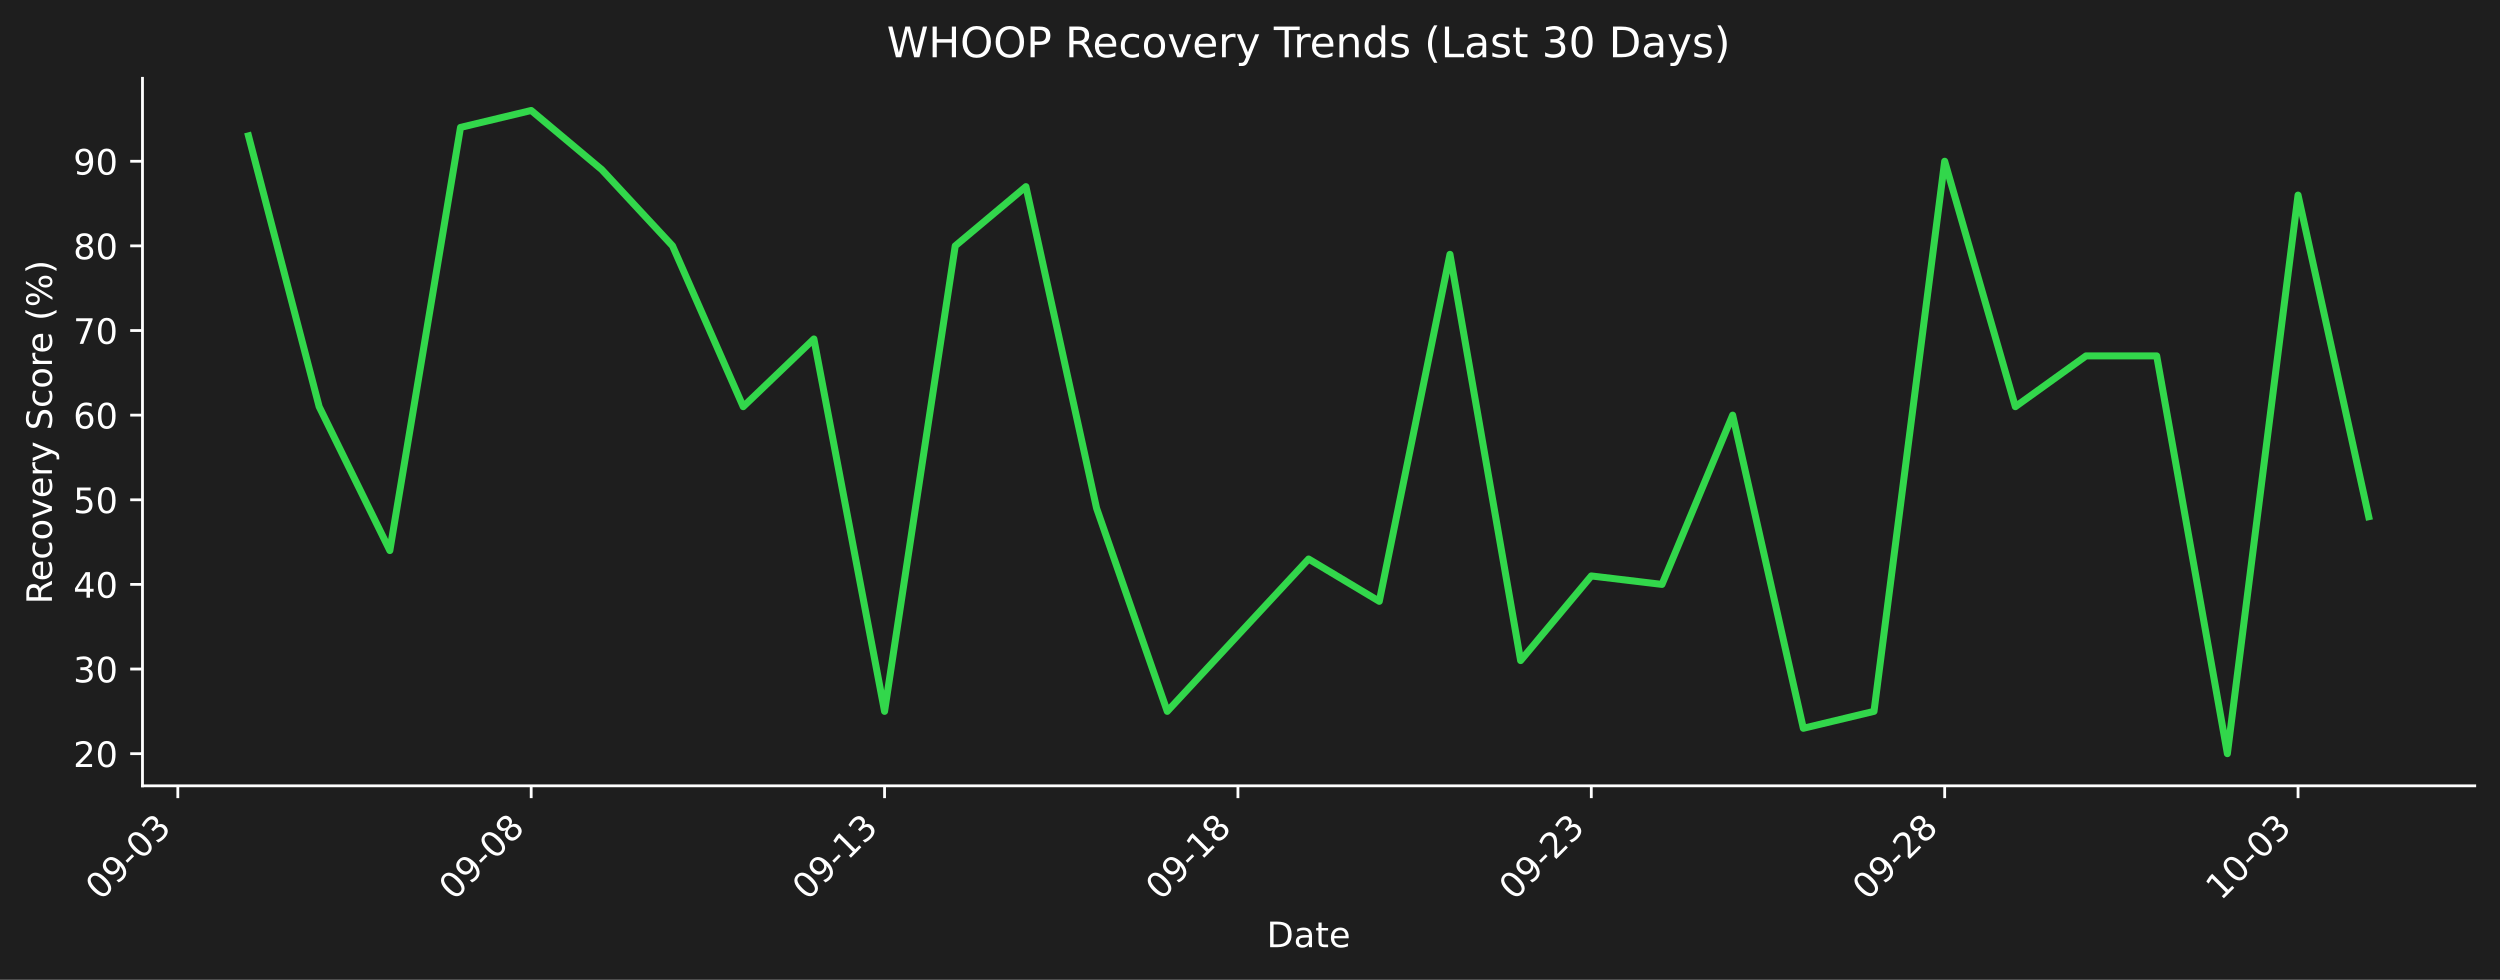
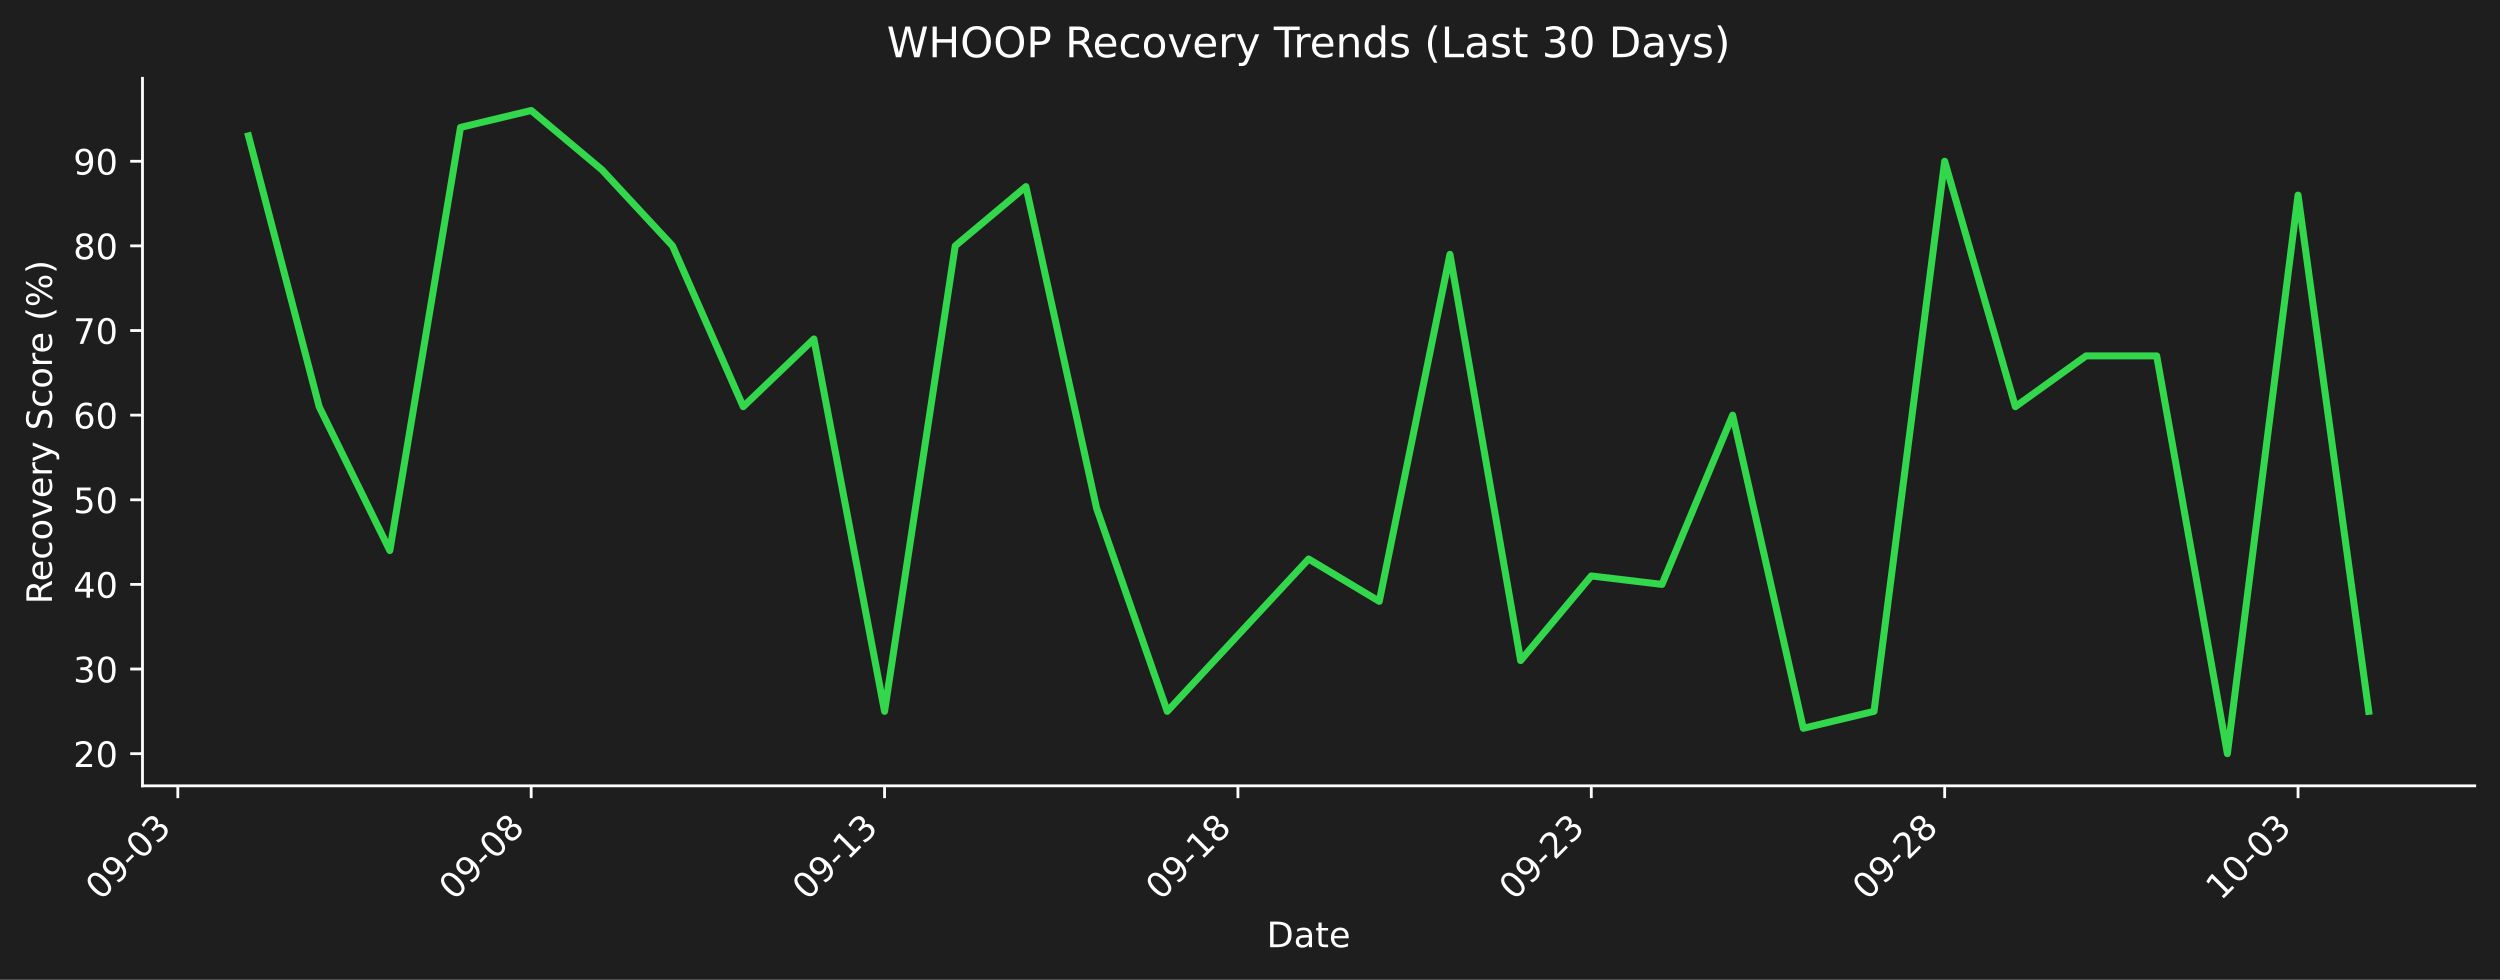
<svg xmlns="http://www.w3.org/2000/svg" xmlns:xlink="http://www.w3.org/1999/xlink" width="712.433pt" height="279.207pt" viewBox="0 0 712.433 279.207" version="1.1">
  <defs>
    <style type="text/css">*{stroke-linejoin: round; stroke-linecap: butt}</style>
  </defs>
  <g id="figure_1">
    <g id="patch_1">
      <path d="M 0 279.207  L 712.433 279.207  L 712.433 0  L 0 0  z " style="fill: #1e1e1e" />
    </g>
    <g id="axes_1">
      <g id="patch_2">
        <path d="M 40.603 223.939  L 705.233 223.939  L 705.233 22.318  L 40.603 22.318  L 40.603 223.939  z " style="fill: none" />
      </g>
      <g id="matplotlib.axis_1">
        <g id="xtick_1">
          <g id="line2d_1">
            <defs>
-               <path id="m333ee560ac" d="M 0 0  L 0 3.5  " style="stroke: #ffffff; stroke-width: 0.8" />
+               <path id="mb6cc2c4413" d="M 0 0  L 0 3.5  " style="stroke: #ffffff; stroke-width: 0.8" />
            </defs>
            <g>
-               <use xlink:href="#m333ee560ac" x="50.673" y="223.939" style="fill: #ffffff; stroke: #ffffff; stroke-width: 0.8" />
+               <use xlink:href="#mb6cc2c4413" x="50.673" y="223.939" style="fill: #ffffff; stroke: #ffffff; stroke-width: 0.8" />
            </g>
          </g>
          <g id="text_1">
            <g style="fill: #ffffff" transform="translate(28.65574 256.8584) rotate(-45) scale(0.1 -0.1)">
              <defs>
                <path id="DejaVuSans-30" d="M 2034 4250  Q 1547 4250 1301 3770  Q 1056 3291 1056 2328  Q 1056 1369 1301 889  Q 1547 409 2034 409  Q 2525 409 2770 889  Q 3016 1369 3016 2328  Q 3016 3291 2770 3770  Q 2525 4250 2034 4250  z M 2034 4750  Q 2819 4750 3233 4129  Q 3647 3509 3647 2328  Q 3647 1150 3233 529  Q 2819 -91 2034 -91  Q 1250 -91 836 529  Q 422 1150 422 2328  Q 422 3509 836 4129  Q 1250 4750 2034 4750  z " transform="scale(0.015625)" />
                <path id="DejaVuSans-39" d="M 703 97  L 703 672  Q 941 559 1184 500  Q 1428 441 1663 441  Q 2288 441 2617 861  Q 2947 1281 2994 2138  Q 2813 1869 2534 1725  Q 2256 1581 1919 1581  Q 1219 1581 811 2004  Q 403 2428 403 3163  Q 403 3881 828 4315  Q 1253 4750 1959 4750  Q 2769 4750 3195 4129  Q 3622 3509 3622 2328  Q 3622 1225 3098 567  Q 2575 -91 1691 -91  Q 1453 -91 1209 -44  Q 966 3 703 97  z M 1959 2075  Q 2384 2075 2632 2365  Q 2881 2656 2881 3163  Q 2881 3666 2632 3958  Q 2384 4250 1959 4250  Q 1534 4250 1286 3958  Q 1038 3666 1038 3163  Q 1038 2656 1286 2365  Q 1534 2075 1959 2075  z " transform="scale(0.015625)" />
                <path id="DejaVuSans-2d" d="M 313 2009  L 1997 2009  L 1997 1497  L 313 1497  L 313 2009  z " transform="scale(0.015625)" />
                <path id="DejaVuSans-33" d="M 2597 2516  Q 3050 2419 3304 2112  Q 3559 1806 3559 1356  Q 3559 666 3084 287  Q 2609 -91 1734 -91  Q 1441 -91 1130 -33  Q 819 25 488 141  L 488 750  Q 750 597 1062 519  Q 1375 441 1716 441  Q 2309 441 2620 675  Q 2931 909 2931 1356  Q 2931 1769 2642 2001  Q 2353 2234 1838 2234  L 1294 2234  L 1294 2753  L 1863 2753  Q 2328 2753 2575 2939  Q 2822 3125 2822 3475  Q 2822 3834 2567 4026  Q 2313 4219 1838 4219  Q 1578 4219 1281 4162  Q 984 4106 628 3988  L 628 4550  Q 988 4650 1302 4700  Q 1616 4750 1894 4750  Q 2613 4750 3031 4423  Q 3450 4097 3450 3541  Q 3450 3153 3228 2886  Q 3006 2619 2597 2516  z " transform="scale(0.015625)" />
              </defs>
              <use xlink:href="#DejaVuSans-30" />
              <use xlink:href="#DejaVuSans-39" transform="translate(63.62305 0)" />
              <use xlink:href="#DejaVuSans-2d" transform="translate(127.2461 0)" />
              <use xlink:href="#DejaVuSans-30" transform="translate(163.3301 0)" />
              <use xlink:href="#DejaVuSans-33" transform="translate(226.9531 0)" />
            </g>
          </g>
        </g>
        <g id="xtick_2">
          <g id="line2d_2">
            <g>
-               <use xlink:href="#m333ee560ac" x="151.375" y="223.939" style="fill: #ffffff; stroke: #ffffff; stroke-width: 0.8" />
+               <use xlink:href="#mb6cc2c4413" x="151.375" y="223.939" style="fill: #ffffff; stroke: #ffffff; stroke-width: 0.8" />
            </g>
          </g>
          <g id="text_2">
            <g style="fill: #ffffff" transform="translate(129.3573 256.8584) rotate(-45) scale(0.1 -0.1)">
              <defs>
                <path id="DejaVuSans-38" d="M 2034 2216  Q 1584 2216 1326 1975  Q 1069 1734 1069 1313  Q 1069 891 1326 650  Q 1584 409 2034 409  Q 2484 409 2743 651  Q 3003 894 3003 1313  Q 3003 1734 2745 1975  Q 2488 2216 2034 2216  z M 1403 2484  Q 997 2584 770 2862  Q 544 3141 544 3541  Q 544 4100 942 4425  Q 1341 4750 2034 4750  Q 2731 4750 3128 4425  Q 3525 4100 3525 3541  Q 3525 3141 3298 2862  Q 3072 2584 2669 2484  Q 3125 2378 3379 2068  Q 3634 1759 3634 1313  Q 3634 634 3220 271  Q 2806 -91 2034 -91  Q 1263 -91 848 271  Q 434 634 434 1313  Q 434 1759 690 2068  Q 947 2378 1403 2484  z M 1172 3481  Q 1172 3119 1398 2916  Q 1625 2713 2034 2713  Q 2441 2713 2670 2916  Q 2900 3119 2900 3481  Q 2900 3844 2670 4047  Q 2441 4250 2034 4250  Q 1625 4250 1398 4047  Q 1172 3844 1172 3481  z " transform="scale(0.015625)" />
              </defs>
              <use xlink:href="#DejaVuSans-30" />
              <use xlink:href="#DejaVuSans-39" transform="translate(63.62305 0)" />
              <use xlink:href="#DejaVuSans-2d" transform="translate(127.2461 0)" />
              <use xlink:href="#DejaVuSans-30" transform="translate(163.3301 0)" />
              <use xlink:href="#DejaVuSans-38" transform="translate(226.9531 0)" />
            </g>
          </g>
        </g>
        <g id="xtick_3">
          <g id="line2d_3">
            <g>
-               <use xlink:href="#m333ee560ac" x="252.076" y="223.939" style="fill: #ffffff; stroke: #ffffff; stroke-width: 0.8" />
+               <use xlink:href="#mb6cc2c4413" x="252.076" y="223.939" style="fill: #ffffff; stroke: #ffffff; stroke-width: 0.8" />
            </g>
          </g>
          <g id="text_3">
            <g style="fill: #ffffff" transform="translate(230.0588 256.8584) rotate(-45) scale(0.1 -0.1)">
              <defs>
                <path id="DejaVuSans-31" d="M 794 531  L 1825 531  L 1825 4091  L 703 3866  L 703 4441  L 1819 4666  L 2450 4666  L 2450 531  L 3481 531  L 3481 0  L 794 0  L 794 531  z " transform="scale(0.015625)" />
              </defs>
              <use xlink:href="#DejaVuSans-30" />
              <use xlink:href="#DejaVuSans-39" transform="translate(63.62305 0)" />
              <use xlink:href="#DejaVuSans-2d" transform="translate(127.2461 0)" />
              <use xlink:href="#DejaVuSans-31" transform="translate(163.3301 0)" />
              <use xlink:href="#DejaVuSans-33" transform="translate(226.9531 0)" />
            </g>
          </g>
        </g>
        <g id="xtick_4">
          <g id="line2d_4">
            <g>
-               <use xlink:href="#m333ee560ac" x="352.778" y="223.939" style="fill: #ffffff; stroke: #ffffff; stroke-width: 0.8" />
+               <use xlink:href="#mb6cc2c4413" x="352.778" y="223.939" style="fill: #ffffff; stroke: #ffffff; stroke-width: 0.8" />
            </g>
          </g>
          <g id="text_4">
            <g style="fill: #ffffff" transform="translate(330.7603 256.8584) rotate(-45) scale(0.1 -0.1)">
              <use xlink:href="#DejaVuSans-30" />
              <use xlink:href="#DejaVuSans-39" transform="translate(63.62305 0)" />
              <use xlink:href="#DejaVuSans-2d" transform="translate(127.2461 0)" />
              <use xlink:href="#DejaVuSans-31" transform="translate(163.3301 0)" />
              <use xlink:href="#DejaVuSans-38" transform="translate(226.9531 0)" />
            </g>
          </g>
        </g>
        <g id="xtick_5">
          <g id="line2d_5">
            <g>
-               <use xlink:href="#m333ee560ac" x="453.479" y="223.939" style="fill: #ffffff; stroke: #ffffff; stroke-width: 0.8" />
+               <use xlink:href="#mb6cc2c4413" x="453.479" y="223.939" style="fill: #ffffff; stroke: #ffffff; stroke-width: 0.8" />
            </g>
          </g>
          <g id="text_5">
            <g style="fill: #ffffff" transform="translate(431.4618 256.8584) rotate(-45) scale(0.1 -0.1)">
              <defs>
                <path id="DejaVuSans-32" d="M 1228 531  L 3431 531  L 3431 0  L 469 0  L 469 531  Q 828 903 1448 1529  Q 2069 2156 2228 2338  Q 2531 2678 2651 2914  Q 2772 3150 2772 3378  Q 2772 3750 2511 3984  Q 2250 4219 1831 4219  Q 1534 4219 1204 4116  Q 875 4013 500 3803  L 500 4441  Q 881 4594 1212 4672  Q 1544 4750 1819 4750  Q 2544 4750 2975 4387  Q 3406 4025 3406 3419  Q 3406 3131 3298 2873  Q 3191 2616 2906 2266  Q 2828 2175 2409 1742  Q 1991 1309 1228 531  z " transform="scale(0.015625)" />
              </defs>
              <use xlink:href="#DejaVuSans-30" />
              <use xlink:href="#DejaVuSans-39" transform="translate(63.62305 0)" />
              <use xlink:href="#DejaVuSans-2d" transform="translate(127.2461 0)" />
              <use xlink:href="#DejaVuSans-32" transform="translate(163.3301 0)" />
              <use xlink:href="#DejaVuSans-33" transform="translate(226.9531 0)" />
            </g>
          </g>
        </g>
        <g id="xtick_6">
          <g id="line2d_6">
            <g>
-               <use xlink:href="#m333ee560ac" x="554.181" y="223.939" style="fill: #ffffff; stroke: #ffffff; stroke-width: 0.8" />
+               <use xlink:href="#mb6cc2c4413" x="554.181" y="223.939" style="fill: #ffffff; stroke: #ffffff; stroke-width: 0.8" />
            </g>
          </g>
          <g id="text_6">
            <g style="fill: #ffffff" transform="translate(532.1633 256.8584) rotate(-45) scale(0.1 -0.1)">
              <use xlink:href="#DejaVuSans-30" />
              <use xlink:href="#DejaVuSans-39" transform="translate(63.62305 0)" />
              <use xlink:href="#DejaVuSans-2d" transform="translate(127.2461 0)" />
              <use xlink:href="#DejaVuSans-32" transform="translate(163.3301 0)" />
              <use xlink:href="#DejaVuSans-38" transform="translate(226.9531 0)" />
            </g>
          </g>
        </g>
        <g id="xtick_7">
          <g id="line2d_7">
            <g>
-               <use xlink:href="#m333ee560ac" x="654.882" y="223.939" style="fill: #ffffff; stroke: #ffffff; stroke-width: 0.8" />
+               <use xlink:href="#mb6cc2c4413" x="654.882" y="223.939" style="fill: #ffffff; stroke: #ffffff; stroke-width: 0.8" />
            </g>
          </g>
          <g id="text_7">
            <g style="fill: #ffffff" transform="translate(632.8648 256.8584) rotate(-45) scale(0.1 -0.1)">
              <use xlink:href="#DejaVuSans-31" />
              <use xlink:href="#DejaVuSans-30" transform="translate(63.62305 0)" />
              <use xlink:href="#DejaVuSans-2d" transform="translate(127.2461 0)" />
              <use xlink:href="#DejaVuSans-30" transform="translate(163.3301 0)" />
              <use xlink:href="#DejaVuSans-33" transform="translate(226.9531 0)" />
            </g>
          </g>
        </g>
        <g id="text_8">
          <g style="fill: #ffffff" transform="translate(360.9673 269.9274) scale(0.1 -0.1)">
            <defs>
              <path id="DejaVuSans-44" d="M 1259 4147  L 1259 519  L 2022 519  Q 2988 519 3436 956  Q 3884 1394 3884 2338  Q 3884 3275 3436 3711  Q 2988 4147 2022 4147  L 1259 4147  z M 628 4666  L 1925 4666  Q 3281 4666 3915 4102  Q 4550 3538 4550 2338  Q 4550 1131 3912 565  Q 3275 0 1925 0  L 628 0  L 628 4666  z " transform="scale(0.015625)" />
              <path id="DejaVuSans-61" d="M 2194 1759  Q 1497 1759 1228 1600  Q 959 1441 959 1056  Q 959 750 1161 570  Q 1363 391 1709 391  Q 2188 391 2477 730  Q 2766 1069 2766 1631  L 2766 1759  L 2194 1759  z M 3341 1997  L 3341 0  L 2766 0  L 2766 531  Q 2569 213 2275 61  Q 1981 -91 1556 -91  Q 1019 -91 701 211  Q 384 513 384 1019  Q 384 1609 779 1909  Q 1175 2209 1959 2209  L 2766 2209  L 2766 2266  Q 2766 2663 2505 2880  Q 2244 3097 1772 3097  Q 1472 3097 1187 3025  Q 903 2953 641 2809  L 641 3341  Q 956 3463 1253 3523  Q 1550 3584 1831 3584  Q 2591 3584 2966 3190  Q 3341 2797 3341 1997  z " transform="scale(0.015625)" />
              <path id="DejaVuSans-74" d="M 1172 4494  L 1172 3500  L 2356 3500  L 2356 3053  L 1172 3053  L 1172 1153  Q 1172 725 1289 603  Q 1406 481 1766 481  L 2356 481  L 2356 0  L 1766 0  Q 1100 0 847 248  Q 594 497 594 1153  L 594 3053  L 172 3053  L 172 3500  L 594 3500  L 594 4494  L 1172 4494  z " transform="scale(0.015625)" />
              <path id="DejaVuSans-65" d="M 3597 1894  L 3597 1613  L 953 1613  Q 991 1019 1311 708  Q 1631 397 2203 397  Q 2534 397 2845 478  Q 3156 559 3463 722  L 3463 178  Q 3153 47 2828 -22  Q 2503 -91 2169 -91  Q 1331 -91 842 396  Q 353 884 353 1716  Q 353 2575 817 3079  Q 1281 3584 2069 3584  Q 2775 3584 3186 3129  Q 3597 2675 3597 1894  z M 3022 2063  Q 3016 2534 2758 2815  Q 2500 3097 2075 3097  Q 1594 3097 1305 2825  Q 1016 2553 972 2059  L 3022 2063  z " transform="scale(0.015625)" />
            </defs>
            <use xlink:href="#DejaVuSans-44" />
            <use xlink:href="#DejaVuSans-61" transform="translate(77.00195 0)" />
            <use xlink:href="#DejaVuSans-74" transform="translate(138.2812 0)" />
            <use xlink:href="#DejaVuSans-65" transform="translate(177.4902 0)" />
          </g>
        </g>
      </g>
      <g id="matplotlib.axis_2">
        <g id="ytick_1">
          <g id="line2d_8">
            <defs>
-               <path id="mf47d740877" d="M 0 0  L -3.5 0  " style="stroke: #ffffff; stroke-width: 0.8" />
+               <path id="mfcd787111b" d="M 0 0  L -3.5 0  " style="stroke: #ffffff; stroke-width: 0.8" />
            </defs>
            <g>
-               <use xlink:href="#mf47d740877" x="40.603" y="214.774" style="fill: #ffffff; stroke: #ffffff; stroke-width: 0.8" />
+               <use xlink:href="#mfcd787111b" x="40.603" y="214.774" style="fill: #ffffff; stroke: #ffffff; stroke-width: 0.8" />
            </g>
          </g>
          <g id="text_9">
            <g style="fill: #ffffff" transform="translate(20.87813 218.5732) scale(0.1 -0.1)">
              <use xlink:href="#DejaVuSans-32" />
              <use xlink:href="#DejaVuSans-30" transform="translate(63.62305 0)" />
            </g>
          </g>
        </g>
        <g id="ytick_2">
          <g id="line2d_9">
            <g>
-               <use xlink:href="#mf47d740877" x="40.603" y="190.657" style="fill: #ffffff; stroke: #ffffff; stroke-width: 0.8" />
+               <use xlink:href="#mfcd787111b" x="40.603" y="190.657" style="fill: #ffffff; stroke: #ffffff; stroke-width: 0.8" />
            </g>
          </g>
          <g id="text_10">
            <g style="fill: #ffffff" transform="translate(20.87813 194.4559) scale(0.1 -0.1)">
              <use xlink:href="#DejaVuSans-33" />
              <use xlink:href="#DejaVuSans-30" transform="translate(63.62305 0)" />
            </g>
          </g>
        </g>
        <g id="ytick_3">
          <g id="line2d_10">
            <g>
-               <use xlink:href="#mf47d740877" x="40.603" y="166.539" style="fill: #ffffff; stroke: #ffffff; stroke-width: 0.8" />
+               <use xlink:href="#mfcd787111b" x="40.603" y="166.539" style="fill: #ffffff; stroke: #ffffff; stroke-width: 0.8" />
            </g>
          </g>
          <g id="text_11">
            <g style="fill: #ffffff" transform="translate(20.87813 170.3386) scale(0.1 -0.1)">
              <defs>
                <path id="DejaVuSans-34" d="M 2419 4116  L 825 1625  L 2419 1625  L 2419 4116  z M 2253 4666  L 3047 4666  L 3047 1625  L 3713 1625  L 3713 1100  L 3047 1100  L 3047 0  L 2419 0  L 2419 1100  L 313 1100  L 313 1709  L 2253 4666  z " transform="scale(0.015625)" />
              </defs>
              <use xlink:href="#DejaVuSans-34" />
              <use xlink:href="#DejaVuSans-30" transform="translate(63.62305 0)" />
            </g>
          </g>
        </g>
        <g id="ytick_4">
          <g id="line2d_11">
            <g>
-               <use xlink:href="#mf47d740877" x="40.603" y="142.422" style="fill: #ffffff; stroke: #ffffff; stroke-width: 0.8" />
+               <use xlink:href="#mfcd787111b" x="40.603" y="142.422" style="fill: #ffffff; stroke: #ffffff; stroke-width: 0.8" />
            </g>
          </g>
          <g id="text_12">
            <g style="fill: #ffffff" transform="translate(20.87813 146.2214) scale(0.1 -0.1)">
              <defs>
                <path id="DejaVuSans-35" d="M 691 4666  L 3169 4666  L 3169 4134  L 1269 4134  L 1269 2991  Q 1406 3038 1543 3061  Q 1681 3084 1819 3084  Q 2600 3084 3056 2656  Q 3513 2228 3513 1497  Q 3513 744 3044 326  Q 2575 -91 1722 -91  Q 1428 -91 1123 -41  Q 819 9 494 109  L 494 744  Q 775 591 1075 516  Q 1375 441 1709 441  Q 2250 441 2565 725  Q 2881 1009 2881 1497  Q 2881 1984 2565 2268  Q 2250 2553 1709 2553  Q 1456 2553 1204 2497  Q 953 2441 691 2322  L 691 4666  z " transform="scale(0.015625)" />
              </defs>
              <use xlink:href="#DejaVuSans-35" />
              <use xlink:href="#DejaVuSans-30" transform="translate(63.62305 0)" />
            </g>
          </g>
        </g>
        <g id="ytick_5">
          <g id="line2d_12">
            <g>
-               <use xlink:href="#mf47d740877" x="40.603" y="118.305" style="fill: #ffffff; stroke: #ffffff; stroke-width: 0.8" />
+               <use xlink:href="#mfcd787111b" x="40.603" y="118.305" style="fill: #ffffff; stroke: #ffffff; stroke-width: 0.8" />
            </g>
          </g>
          <g id="text_13">
            <g style="fill: #ffffff" transform="translate(20.87813 122.1041) scale(0.1 -0.1)">
              <defs>
                <path id="DejaVuSans-36" d="M 2113 2584  Q 1688 2584 1439 2293  Q 1191 2003 1191 1497  Q 1191 994 1439 701  Q 1688 409 2113 409  Q 2538 409 2786 701  Q 3034 994 3034 1497  Q 3034 2003 2786 2293  Q 2538 2584 2113 2584  z M 3366 4563  L 3366 3988  Q 3128 4100 2886 4159  Q 2644 4219 2406 4219  Q 1781 4219 1451 3797  Q 1122 3375 1075 2522  Q 1259 2794 1537 2939  Q 1816 3084 2150 3084  Q 2853 3084 3261 2657  Q 3669 2231 3669 1497  Q 3669 778 3244 343  Q 2819 -91 2113 -91  Q 1303 -91 875 529  Q 447 1150 447 2328  Q 447 3434 972 4092  Q 1497 4750 2381 4750  Q 2619 4750 2861 4703  Q 3103 4656 3366 4563  z " transform="scale(0.015625)" />
              </defs>
              <use xlink:href="#DejaVuSans-36" />
              <use xlink:href="#DejaVuSans-30" transform="translate(63.62305 0)" />
            </g>
          </g>
        </g>
        <g id="ytick_6">
          <g id="line2d_13">
            <g>
-               <use xlink:href="#mf47d740877" x="40.603" y="94.188" style="fill: #ffffff; stroke: #ffffff; stroke-width: 0.8" />
+               <use xlink:href="#mfcd787111b" x="40.603" y="94.188" style="fill: #ffffff; stroke: #ffffff; stroke-width: 0.8" />
            </g>
          </g>
          <g id="text_14">
            <g style="fill: #ffffff" transform="translate(20.87813 97.98682) scale(0.1 -0.1)">
              <defs>
                <path id="DejaVuSans-37" d="M 525 4666  L 3525 4666  L 3525 4397  L 1831 0  L 1172 0  L 2766 4134  L 525 4134  L 525 4666  z " transform="scale(0.015625)" />
              </defs>
              <use xlink:href="#DejaVuSans-37" />
              <use xlink:href="#DejaVuSans-30" transform="translate(63.62305 0)" />
            </g>
          </g>
        </g>
        <g id="ytick_7">
          <g id="line2d_14">
            <g>
-               <use xlink:href="#mf47d740877" x="40.603" y="70.07" style="fill: #ffffff; stroke: #ffffff; stroke-width: 0.8" />
+               <use xlink:href="#mfcd787111b" x="40.603" y="70.07" style="fill: #ffffff; stroke: #ffffff; stroke-width: 0.8" />
            </g>
          </g>
          <g id="text_15">
            <g style="fill: #ffffff" transform="translate(20.87813 73.86955) scale(0.1 -0.1)">
              <use xlink:href="#DejaVuSans-38" />
              <use xlink:href="#DejaVuSans-30" transform="translate(63.62305 0)" />
            </g>
          </g>
        </g>
        <g id="ytick_8">
          <g id="line2d_15">
            <g>
-               <use xlink:href="#mf47d740877" x="40.603" y="45.953" style="fill: #ffffff; stroke: #ffffff; stroke-width: 0.8" />
+               <use xlink:href="#mfcd787111b" x="40.603" y="45.953" style="fill: #ffffff; stroke: #ffffff; stroke-width: 0.8" />
            </g>
          </g>
          <g id="text_16">
            <g style="fill: #ffffff" transform="translate(20.87813 49.75227) scale(0.1 -0.1)">
              <use xlink:href="#DejaVuSans-39" />
              <use xlink:href="#DejaVuSans-30" transform="translate(63.62305 0)" />
            </g>
          </g>
        </g>
        <g id="text_17">
          <g style="fill: #ffffff" transform="translate(14.79844 172.1463) rotate(-90) scale(0.1 -0.1)">
            <defs>
              <path id="DejaVuSans-52" d="M 2841 2188  Q 3044 2119 3236 1894  Q 3428 1669 3622 1275  L 4263 0  L 3584 0  L 2988 1197  Q 2756 1666 2539 1819  Q 2322 1972 1947 1972  L 1259 1972  L 1259 0  L 628 0  L 628 4666  L 2053 4666  Q 2853 4666 3247 4331  Q 3641 3997 3641 3322  Q 3641 2881 3436 2590  Q 3231 2300 2841 2188  z M 1259 4147  L 1259 2491  L 2053 2491  Q 2509 2491 2742 2702  Q 2975 2913 2975 3322  Q 2975 3731 2742 3939  Q 2509 4147 2053 4147  L 1259 4147  z " transform="scale(0.015625)" />
              <path id="DejaVuSans-63" d="M 3122 3366  L 3122 2828  Q 2878 2963 2633 3030  Q 2388 3097 2138 3097  Q 1578 3097 1268 2742  Q 959 2388 959 1747  Q 959 1106 1268 751  Q 1578 397 2138 397  Q 2388 397 2633 464  Q 2878 531 3122 666  L 3122 134  Q 2881 22 2623 -34  Q 2366 -91 2075 -91  Q 1284 -91 818 406  Q 353 903 353 1747  Q 353 2603 823 3093  Q 1294 3584 2113 3584  Q 2378 3584 2631 3529  Q 2884 3475 3122 3366  z " transform="scale(0.015625)" />
              <path id="DejaVuSans-6f" d="M 1959 3097  Q 1497 3097 1228 2736  Q 959 2375 959 1747  Q 959 1119 1226 758  Q 1494 397 1959 397  Q 2419 397 2687 759  Q 2956 1122 2956 1747  Q 2956 2369 2687 2733  Q 2419 3097 1959 3097  z M 1959 3584  Q 2709 3584 3137 3096  Q 3566 2609 3566 1747  Q 3566 888 3137 398  Q 2709 -91 1959 -91  Q 1206 -91 779 398  Q 353 888 353 1747  Q 353 2609 779 3096  Q 1206 3584 1959 3584  z " transform="scale(0.015625)" />
              <path id="DejaVuSans-76" d="M 191 3500  L 800 3500  L 1894 563  L 2988 3500  L 3597 3500  L 2284 0  L 1503 0  L 191 3500  z " transform="scale(0.015625)" />
              <path id="DejaVuSans-72" d="M 2631 2963  Q 2534 3019 2420 3045  Q 2306 3072 2169 3072  Q 1681 3072 1420 2755  Q 1159 2438 1159 1844  L 1159 0  L 581 0  L 581 3500  L 1159 3500  L 1159 2956  Q 1341 3275 1631 3429  Q 1922 3584 2338 3584  Q 2397 3584 2469 3576  Q 2541 3569 2628 3553  L 2631 2963  z " transform="scale(0.015625)" />
              <path id="DejaVuSans-79" d="M 2059 -325  Q 1816 -950 1584 -1140  Q 1353 -1331 966 -1331  L 506 -1331  L 506 -850  L 844 -850  Q 1081 -850 1212 -737  Q 1344 -625 1503 -206  L 1606 56  L 191 3500  L 800 3500  L 1894 763  L 2988 3500  L 3597 3500  L 2059 -325  z " transform="scale(0.015625)" />
              <path id="DejaVuSans-20" transform="scale(0.015625)" />
              <path id="DejaVuSans-53" d="M 3425 4513  L 3425 3897  Q 3066 4069 2747 4153  Q 2428 4238 2131 4238  Q 1616 4238 1336 4038  Q 1056 3838 1056 3469  Q 1056 3159 1242 3001  Q 1428 2844 1947 2747  L 2328 2669  Q 3034 2534 3370 2195  Q 3706 1856 3706 1288  Q 3706 609 3251 259  Q 2797 -91 1919 -91  Q 1588 -91 1214 -16  Q 841 59 441 206  L 441 856  Q 825 641 1194 531  Q 1563 422 1919 422  Q 2459 422 2753 634  Q 3047 847 3047 1241  Q 3047 1584 2836 1778  Q 2625 1972 2144 2069  L 1759 2144  Q 1053 2284 737 2584  Q 422 2884 422 3419  Q 422 4038 858 4394  Q 1294 4750 2059 4750  Q 2388 4750 2728 4690  Q 3069 4631 3425 4513  z " transform="scale(0.015625)" />
              <path id="DejaVuSans-28" d="M 1984 4856  Q 1566 4138 1362 3434  Q 1159 2731 1159 2009  Q 1159 1288 1364 580  Q 1569 -128 1984 -844  L 1484 -844  Q 1016 -109 783 600  Q 550 1309 550 2009  Q 550 2706 781 3412  Q 1013 4119 1484 4856  L 1984 4856  z " transform="scale(0.015625)" />
              <path id="DejaVuSans-25" d="M 4653 2053  Q 4381 2053 4226 1822  Q 4072 1591 4072 1178  Q 4072 772 4226 539  Q 4381 306 4653 306  Q 4919 306 5073 539  Q 5228 772 5228 1178  Q 5228 1588 5073 1820  Q 4919 2053 4653 2053  z M 4653 2450  Q 5147 2450 5437 2106  Q 5728 1763 5728 1178  Q 5728 594 5436 251  Q 5144 -91 4653 -91  Q 4153 -91 3862 251  Q 3572 594 3572 1178  Q 3572 1766 3864 2108  Q 4156 2450 4653 2450  z M 1428 4353  Q 1159 4353 1004 4120  Q 850 3888 850 3481  Q 850 3069 1003 2837  Q 1156 2606 1428 2606  Q 1700 2606 1854 2837  Q 2009 3069 2009 3481  Q 2009 3884 1853 4118  Q 1697 4353 1428 4353  z M 4250 4750  L 4750 4750  L 1831 -91  L 1331 -91  L 4250 4750  z M 1428 4750  Q 1922 4750 2215 4408  Q 2509 4066 2509 3481  Q 2509 2891 2217 2550  Q 1925 2209 1428 2209  Q 931 2209 642 2551  Q 353 2894 353 3481  Q 353 4063 643 4406  Q 934 4750 1428 4750  z " transform="scale(0.015625)" />
              <path id="DejaVuSans-29" d="M 513 4856  L 1013 4856  Q 1481 4119 1714 3412  Q 1947 2706 1947 2009  Q 1947 1309 1714 600  Q 1481 -109 1013 -844  L 513 -844  Q 928 -128 1133 580  Q 1338 1288 1338 2009  Q 1338 2731 1133 3434  Q 928 4138 513 4856  z " transform="scale(0.015625)" />
            </defs>
            <use xlink:href="#DejaVuSans-52" />
            <use xlink:href="#DejaVuSans-65" transform="translate(64.98242 0)" />
            <use xlink:href="#DejaVuSans-63" transform="translate(126.5059 0)" />
            <use xlink:href="#DejaVuSans-6f" transform="translate(181.4863 0)" />
            <use xlink:href="#DejaVuSans-76" transform="translate(242.668 0)" />
            <use xlink:href="#DejaVuSans-65" transform="translate(301.8477 0)" />
            <use xlink:href="#DejaVuSans-72" transform="translate(363.3711 0)" />
            <use xlink:href="#DejaVuSans-79" transform="translate(404.4844 0)" />
            <use xlink:href="#DejaVuSans-20" transform="translate(463.6641 0)" />
            <use xlink:href="#DejaVuSans-53" transform="translate(495.4512 0)" />
            <use xlink:href="#DejaVuSans-63" transform="translate(558.9277 0)" />
            <use xlink:href="#DejaVuSans-6f" transform="translate(613.9082 0)" />
            <use xlink:href="#DejaVuSans-72" transform="translate(675.0898 0)" />
            <use xlink:href="#DejaVuSans-65" transform="translate(713.9531 0)" />
            <use xlink:href="#DejaVuSans-20" transform="translate(775.4766 0)" />
            <use xlink:href="#DejaVuSans-28" transform="translate(807.2637 0)" />
            <use xlink:href="#DejaVuSans-25" transform="translate(846.2773 0)" />
            <use xlink:href="#DejaVuSans-29" transform="translate(941.2969 0)" />
          </g>
        </g>
      </g>
      <g id="line2d_16">
-         <path d="M 70.814 38.718  L 90.954 115.893  L 111.094 156.893  L 131.234 36.306  L 151.375 31.483  L 171.515 48.365  L 191.655 70.07  L 211.796 115.893  L 231.936 96.599  L 252.076 202.715  L 272.217 70.07  L 292.357 53.188  L 312.497 144.834  L 332.638 202.715  L 352.778 181.01  L 372.918 159.304  L 393.058 171.363  L 413.199 72.482  L 433.339 188.245  L 453.479 164.128  L 473.62 166.539  L 493.76 118.305  L 513.9 207.539  L 534.041 202.715  L 554.181 45.953  L 574.321 115.893  L 594.461 101.423  L 614.602 101.423  L 634.742 214.774  L 654.882 55.6  L 675.023 147.246  " clip-path="url(#p1d65f18a1c)" style="fill: none; stroke: #32d74b; stroke-width: 2; stroke-linecap: square" />
+         <path d="M 70.814 38.718  L 90.954 115.893  L 111.094 156.893  L 131.234 36.306  L 151.375 31.483  L 171.515 48.365  L 191.655 70.07  L 211.796 115.893  L 231.936 96.599  L 252.076 202.715  L 272.217 70.07  L 292.357 53.188  L 312.497 144.834  L 332.638 202.715  L 352.778 181.01  L 372.918 159.304  L 393.058 171.363  L 413.199 72.482  L 433.339 188.245  L 453.479 164.128  L 473.62 166.539  L 493.76 118.305  L 513.9 207.539  L 534.041 202.715  L 554.181 45.953  L 574.321 115.893  L 594.461 101.423  L 614.602 101.423  L 634.742 214.774  L 654.882 55.6  L 675.023 202.715  " clip-path="url(#p3073d5a5a5)" style="fill: none; stroke: #32d74b; stroke-width: 2; stroke-linecap: square" />
      </g>
      <g id="patch_3">
        <path d="M 40.603 223.939  L 40.603 22.318  " style="fill: none; stroke: #ffffff; stroke-width: 0.8; stroke-linejoin: miter; stroke-linecap: square" />
      </g>
      <g id="patch_4">
        <path d="M 40.603 223.939  L 705.233 223.939  " style="fill: none; stroke: #ffffff; stroke-width: 0.8; stroke-linejoin: miter; stroke-linecap: square" />
      </g>
      <g id="text_18">
        <g style="fill: #ffffff" transform="translate(252.7241 16.31812) scale(0.12 -0.12)">
          <defs>
            <path id="DejaVuSans-57" d="M 213 4666  L 850 4666  L 1831 722  L 2809 4666  L 3519 4666  L 4500 722  L 5478 4666  L 6119 4666  L 4947 0  L 4153 0  L 3169 4050  L 2175 0  L 1381 0  L 213 4666  z " transform="scale(0.015625)" />
            <path id="DejaVuSans-48" d="M 628 4666  L 1259 4666  L 1259 2753  L 3553 2753  L 3553 4666  L 4184 4666  L 4184 0  L 3553 0  L 3553 2222  L 1259 2222  L 1259 0  L 628 0  L 628 4666  z " transform="scale(0.015625)" />
            <path id="DejaVuSans-4f" d="M 2522 4238  Q 1834 4238 1429 3725  Q 1025 3213 1025 2328  Q 1025 1447 1429 934  Q 1834 422 2522 422  Q 3209 422 3611 934  Q 4013 1447 4013 2328  Q 4013 3213 3611 3725  Q 3209 4238 2522 4238  z M 2522 4750  Q 3503 4750 4090 4092  Q 4678 3434 4678 2328  Q 4678 1225 4090 567  Q 3503 -91 2522 -91  Q 1538 -91 948 565  Q 359 1222 359 2328  Q 359 3434 948 4092  Q 1538 4750 2522 4750  z " transform="scale(0.015625)" />
            <path id="DejaVuSans-50" d="M 1259 4147  L 1259 2394  L 2053 2394  Q 2494 2394 2734 2622  Q 2975 2850 2975 3272  Q 2975 3691 2734 3919  Q 2494 4147 2053 4147  L 1259 4147  z M 628 4666  L 2053 4666  Q 2838 4666 3239 4311  Q 3641 3956 3641 3272  Q 3641 2581 3239 2228  Q 2838 1875 2053 1875  L 1259 1875  L 1259 0  L 628 0  L 628 4666  z " transform="scale(0.015625)" />
            <path id="DejaVuSans-54" d="M -19 4666  L 3928 4666  L 3928 4134  L 2272 4134  L 2272 0  L 1638 0  L 1638 4134  L -19 4134  L -19 4666  z " transform="scale(0.015625)" />
            <path id="DejaVuSans-6e" d="M 3513 2113  L 3513 0  L 2938 0  L 2938 2094  Q 2938 2591 2744 2837  Q 2550 3084 2163 3084  Q 1697 3084 1428 2787  Q 1159 2491 1159 1978  L 1159 0  L 581 0  L 581 3500  L 1159 3500  L 1159 2956  Q 1366 3272 1645 3428  Q 1925 3584 2291 3584  Q 2894 3584 3203 3211  Q 3513 2838 3513 2113  z " transform="scale(0.015625)" />
            <path id="DejaVuSans-64" d="M 2906 2969  L 2906 4863  L 3481 4863  L 3481 0  L 2906 0  L 2906 525  Q 2725 213 2448 61  Q 2172 -91 1784 -91  Q 1150 -91 751 415  Q 353 922 353 1747  Q 353 2572 751 3078  Q 1150 3584 1784 3584  Q 2172 3584 2448 3432  Q 2725 3281 2906 2969  z M 947 1747  Q 947 1113 1208 752  Q 1469 391 1925 391  Q 2381 391 2643 752  Q 2906 1113 2906 1747  Q 2906 2381 2643 2742  Q 2381 3103 1925 3103  Q 1469 3103 1208 2742  Q 947 2381 947 1747  z " transform="scale(0.015625)" />
            <path id="DejaVuSans-73" d="M 2834 3397  L 2834 2853  Q 2591 2978 2328 3040  Q 2066 3103 1784 3103  Q 1356 3103 1142 2972  Q 928 2841 928 2578  Q 928 2378 1081 2264  Q 1234 2150 1697 2047  L 1894 2003  Q 2506 1872 2764 1633  Q 3022 1394 3022 966  Q 3022 478 2636 193  Q 2250 -91 1575 -91  Q 1294 -91 989 -36  Q 684 19 347 128  L 347 722  Q 666 556 975 473  Q 1284 391 1588 391  Q 1994 391 2212 530  Q 2431 669 2431 922  Q 2431 1156 2273 1281  Q 2116 1406 1581 1522  L 1381 1569  Q 847 1681 609 1914  Q 372 2147 372 2553  Q 372 3047 722 3315  Q 1072 3584 1716 3584  Q 2034 3584 2315 3537  Q 2597 3491 2834 3397  z " transform="scale(0.015625)" />
            <path id="DejaVuSans-4c" d="M 628 4666  L 1259 4666  L 1259 531  L 3531 531  L 3531 0  L 628 0  L 628 4666  z " transform="scale(0.015625)" />
          </defs>
          <use xlink:href="#DejaVuSans-57" />
          <use xlink:href="#DejaVuSans-48" transform="translate(98.87695 0)" />
          <use xlink:href="#DejaVuSans-4f" transform="translate(174.0723 0)" />
          <use xlink:href="#DejaVuSans-4f" transform="translate(252.7832 0)" />
          <use xlink:href="#DejaVuSans-50" transform="translate(331.4941 0)" />
          <use xlink:href="#DejaVuSans-20" transform="translate(391.7969 0)" />
          <use xlink:href="#DejaVuSans-52" transform="translate(423.584 0)" />
          <use xlink:href="#DejaVuSans-65" transform="translate(488.5664 0)" />
          <use xlink:href="#DejaVuSans-63" transform="translate(550.0898 0)" />
          <use xlink:href="#DejaVuSans-6f" transform="translate(605.0703 0)" />
          <use xlink:href="#DejaVuSans-76" transform="translate(666.252 0)" />
          <use xlink:href="#DejaVuSans-65" transform="translate(725.4316 0)" />
          <use xlink:href="#DejaVuSans-72" transform="translate(786.9551 0)" />
          <use xlink:href="#DejaVuSans-79" transform="translate(828.0684 0)" />
          <use xlink:href="#DejaVuSans-20" transform="translate(887.248 0)" />
          <use xlink:href="#DejaVuSans-54" transform="translate(919.0352 0)" />
          <use xlink:href="#DejaVuSans-72" transform="translate(965.3691 0)" />
          <use xlink:href="#DejaVuSans-65" transform="translate(1004.232 0)" />
          <use xlink:href="#DejaVuSans-6e" transform="translate(1065.756 0)" />
          <use xlink:href="#DejaVuSans-64" transform="translate(1129.135 0)" />
          <use xlink:href="#DejaVuSans-73" transform="translate(1192.611 0)" />
          <use xlink:href="#DejaVuSans-20" transform="translate(1244.711 0)" />
          <use xlink:href="#DejaVuSans-28" transform="translate(1276.498 0)" />
          <use xlink:href="#DejaVuSans-4c" transform="translate(1315.512 0)" />
          <use xlink:href="#DejaVuSans-61" transform="translate(1371.225 0)" />
          <use xlink:href="#DejaVuSans-73" transform="translate(1432.504 0)" />
          <use xlink:href="#DejaVuSans-74" transform="translate(1484.604 0)" />
          <use xlink:href="#DejaVuSans-20" transform="translate(1523.812 0)" />
          <use xlink:href="#DejaVuSans-33" transform="translate(1555.6 0)" />
          <use xlink:href="#DejaVuSans-30" transform="translate(1619.223 0)" />
          <use xlink:href="#DejaVuSans-20" transform="translate(1682.846 0)" />
          <use xlink:href="#DejaVuSans-44" transform="translate(1714.633 0)" />
          <use xlink:href="#DejaVuSans-61" transform="translate(1791.635 0)" />
          <use xlink:href="#DejaVuSans-79" transform="translate(1852.914 0)" />
          <use xlink:href="#DejaVuSans-73" transform="translate(1912.094 0)" />
          <use xlink:href="#DejaVuSans-29" transform="translate(1964.193 0)" />
        </g>
      </g>
    </g>
  </g>
  <defs>
-     <clipPath id="p1d65f18a1c">
+     <clipPath id="p3073d5a5a5">
      <rect x="40.603" y="22.318" width="664.63" height="201.62" />
    </clipPath>
  </defs>
</svg>
